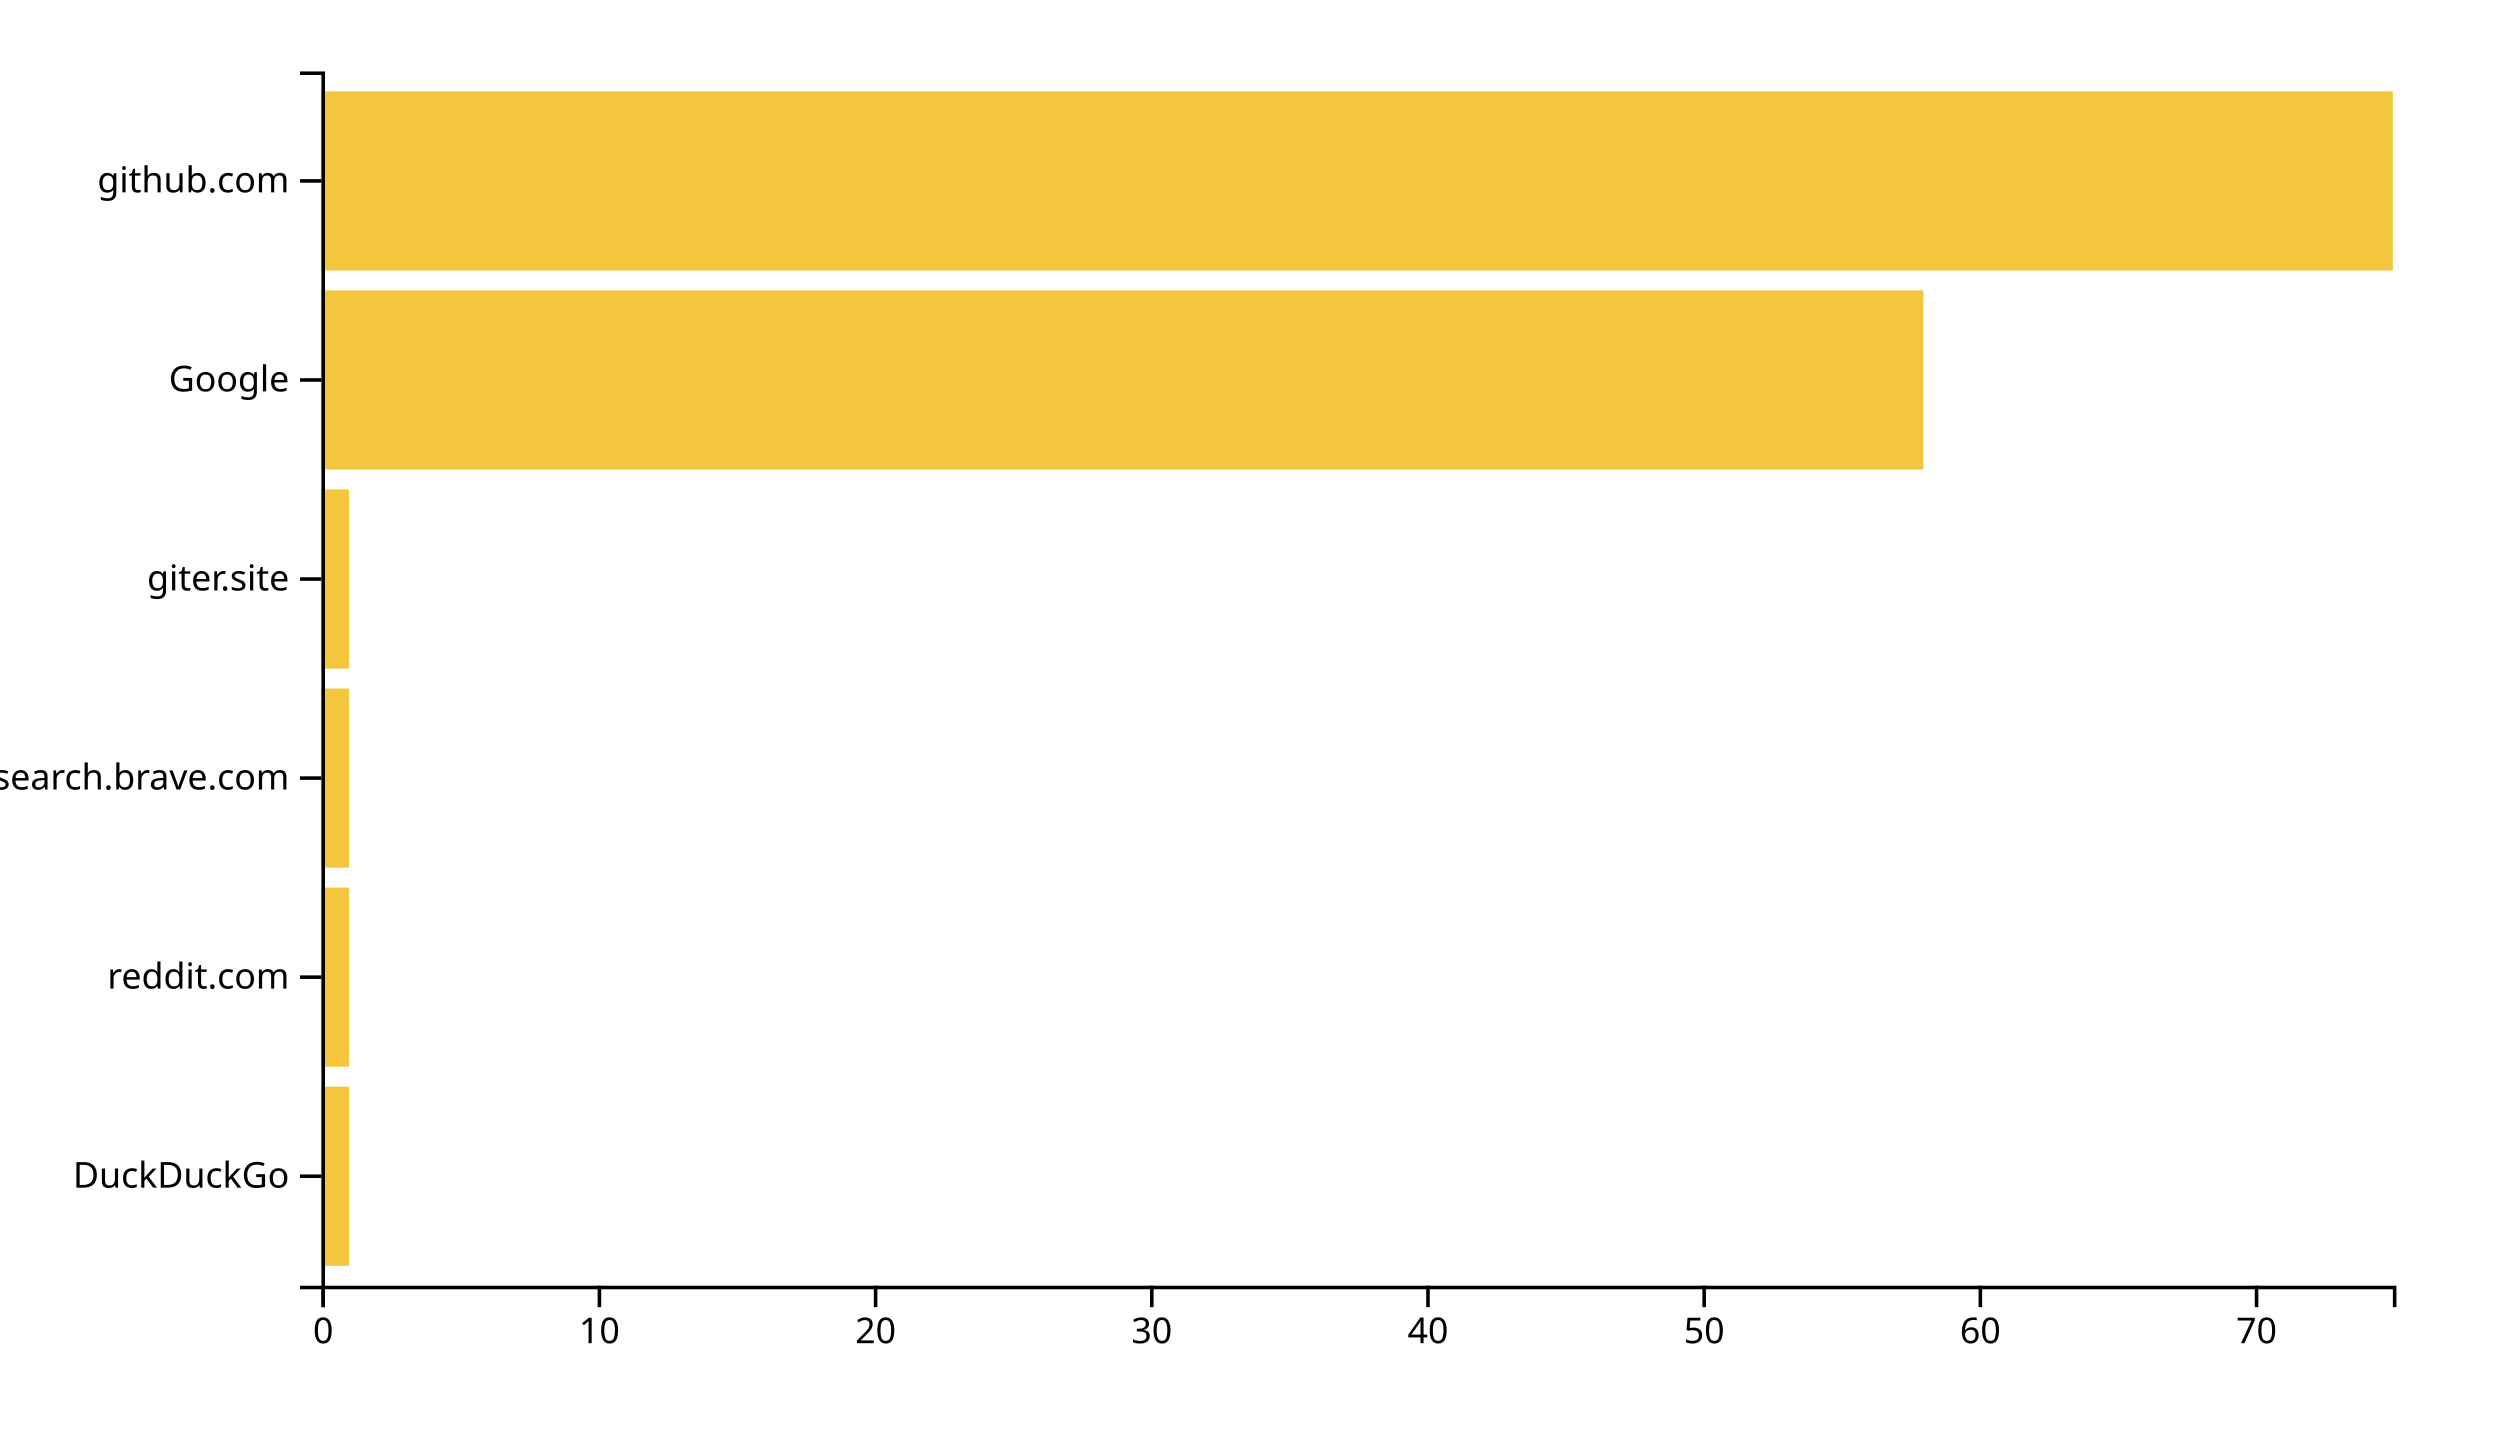
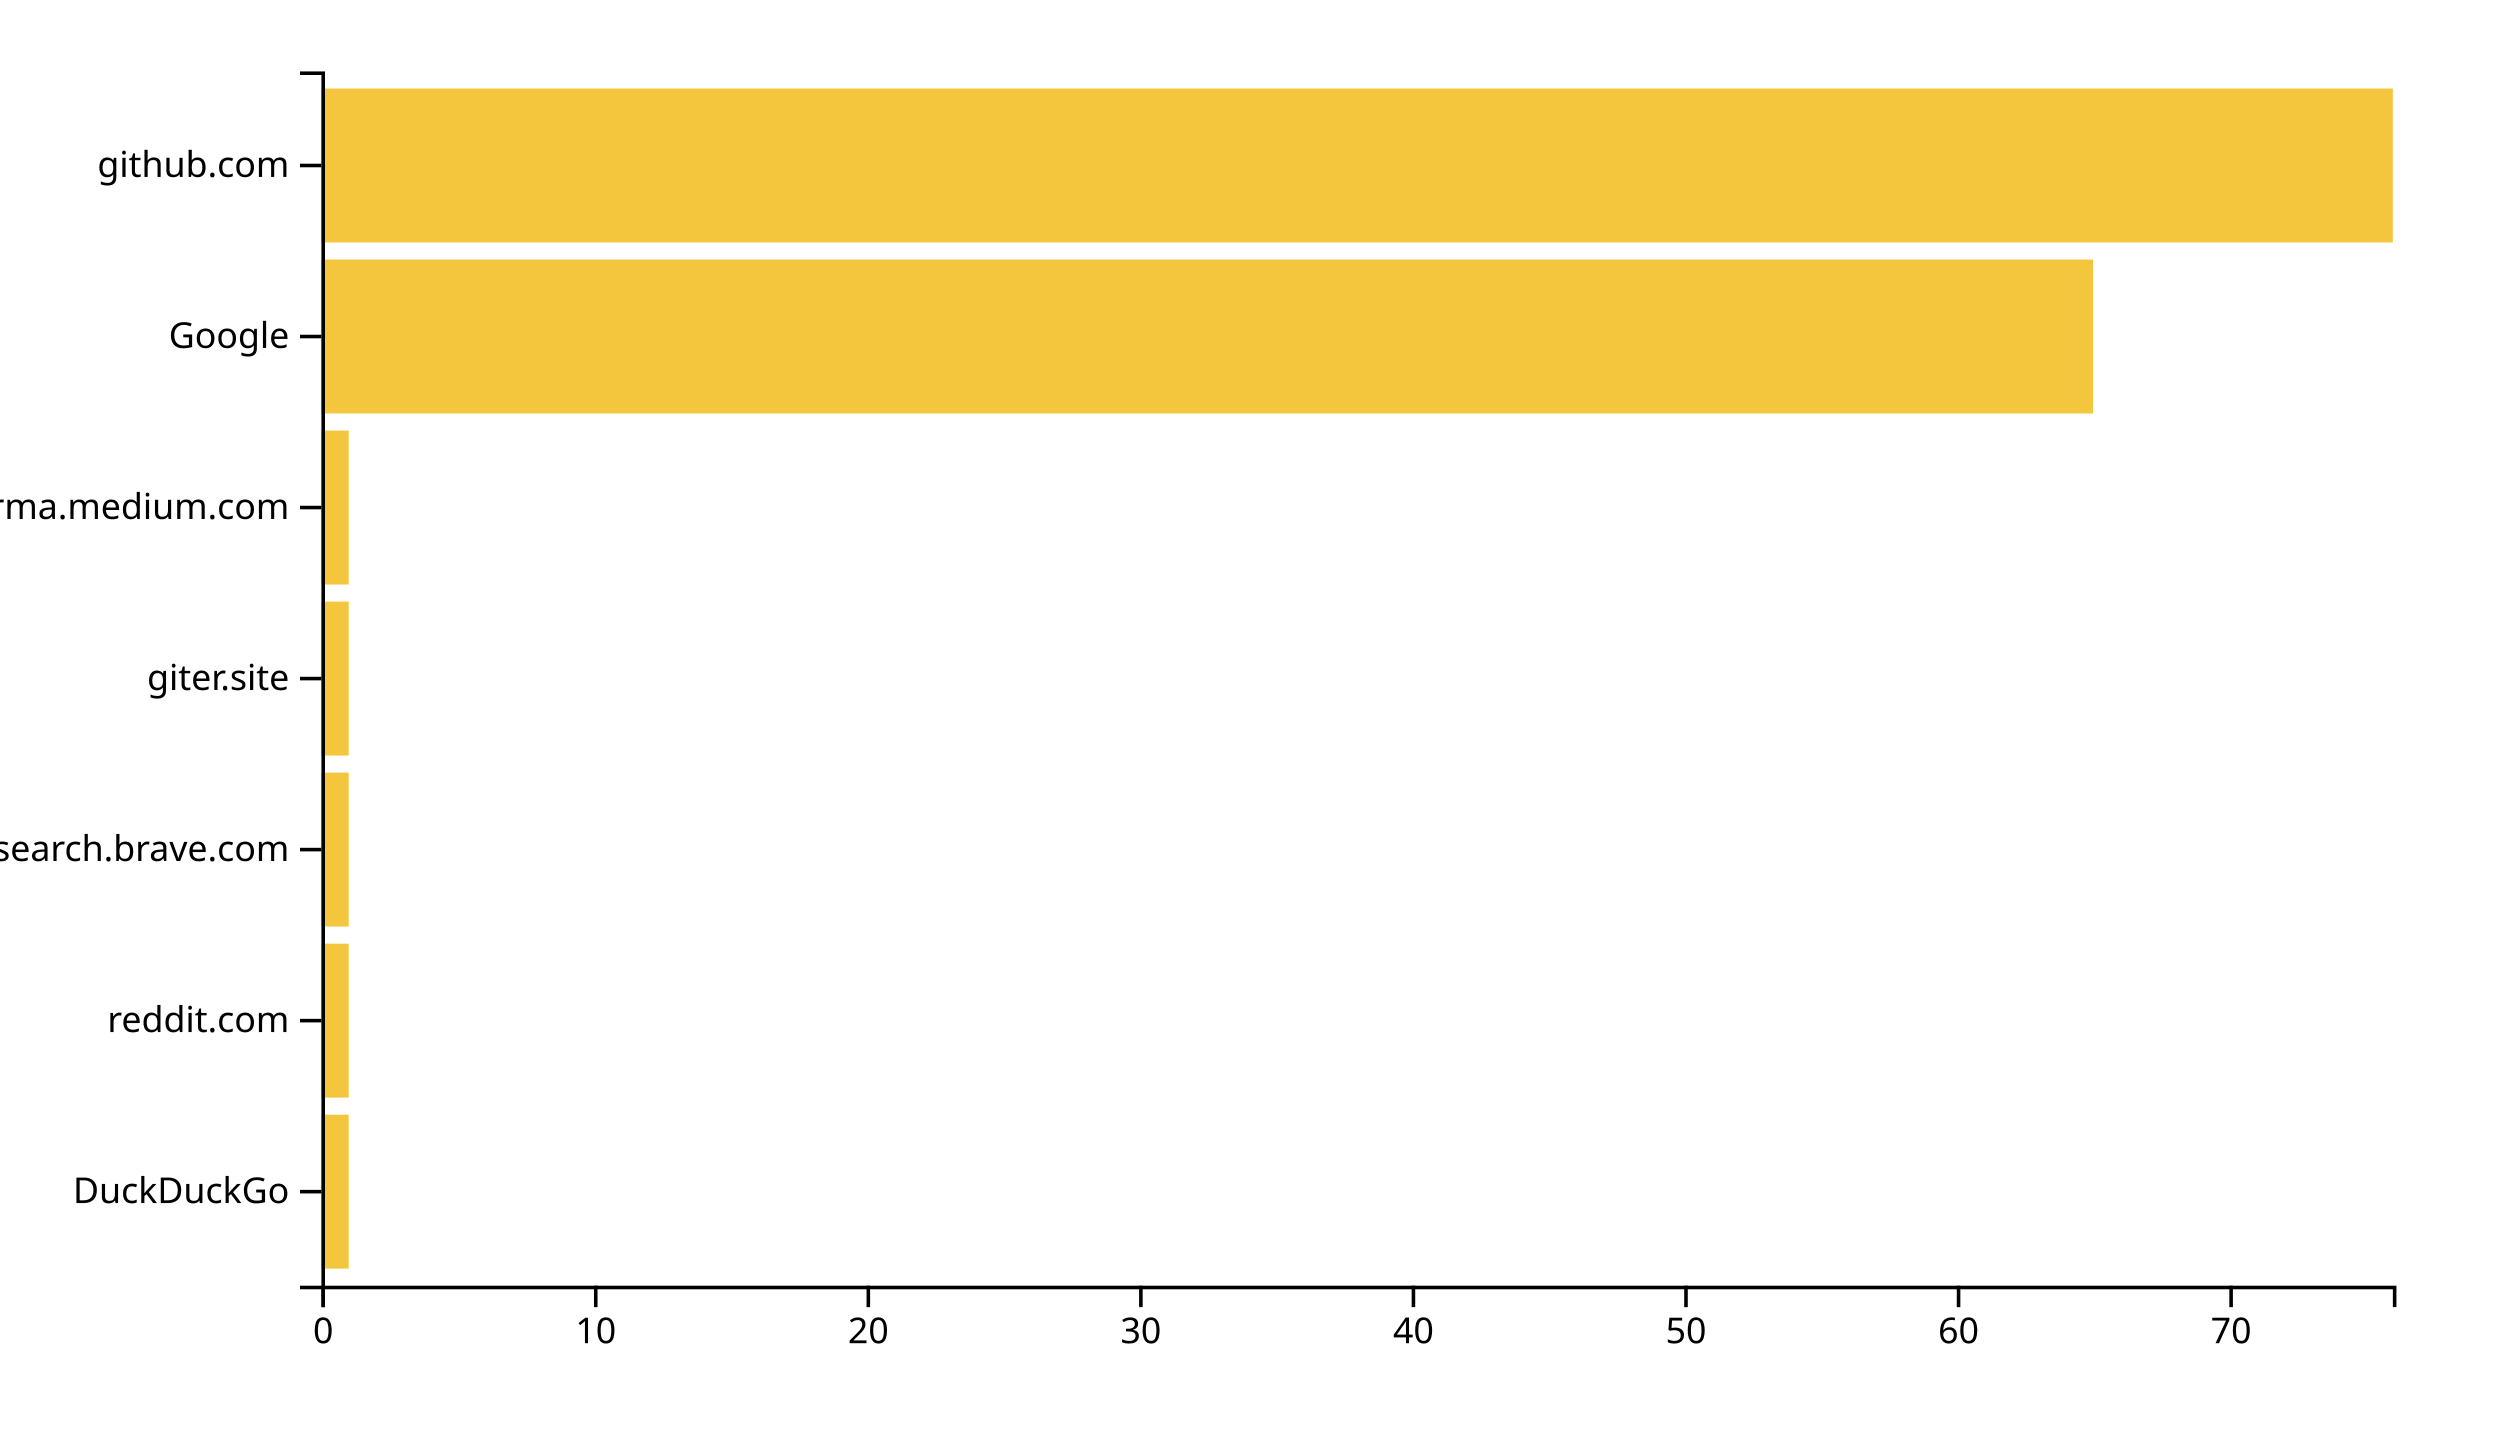
<svg xmlns="http://www.w3.org/2000/svg" width="700" height="400">
  <g transform="translate(90,20)">
-     <rect class="bar" width="7.733" y="284.262" height="50.164" style="fill: #f4c63d; text-anchor: end;" />
-     <rect class="bar" width="7.733" y="228.525" height="50.164" style="fill: #f4c63d; text-anchor: end;" />
-     <rect class="bar" width="7.733" y="172.787" height="50.164" style="fill: #f4c63d; text-anchor: end;" />
-     <rect class="bar" width="7.733" y="117.049" height="50.164" style="fill: #f4c63d; text-anchor: end;" />
-     <rect class="bar" width="448.533" y="61.311" height="50.164" style="fill: #f4c63d; text-anchor: end;" />
-     <rect class="bar" width="580" y="5.574" height="50.164" style="fill: #f4c63d; text-anchor: end;" />
+     <rect class="bar" width="7.632" y="292.113" height="43.099" style="fill: #f4c63d; text-anchor: end;" />
+     <rect class="bar" width="7.632" y="244.225" height="43.099" style="fill: #f4c63d; text-anchor: end;" />
+     <rect class="bar" width="7.632" y="196.338" height="43.099" style="fill: #f4c63d; text-anchor: end;" />
+     <rect class="bar" width="7.632" y="148.451" height="43.099" style="fill: #f4c63d; text-anchor: end;" />
+     <rect class="bar" width="7.632" y="100.563" height="43.099" style="fill: #f4c63d; text-anchor: end;" />
+     <rect class="bar" width="496.053" y="52.676" height="43.099" style="fill: #f4c63d; text-anchor: end;" />
+     <rect class="bar" width="580" y="4.789" height="43.099" style="fill: #f4c63d; text-anchor: end;" />
    <g transform="translate(0,340)" fill="none" font-size="10" font-family="sans-serif" text-anchor="middle">
      <path class="domain" stroke="currentColor" d="M0.5,6V0.5H580.5V6" />
      <g class="tick" opacity="1" transform="translate(0.5,0)">
        <line stroke="currentColor" y2="6" />
        <text fill="currentColor" y="9" dy="0.71em">0</text>
      </g>
-       <g class="tick" opacity="1" transform="translate(77.83333,0)">
+       <g class="tick" opacity="1" transform="translate(76.81579,0)">
        <line stroke="currentColor" y2="6" />
        <text fill="currentColor" y="9" dy="0.71em">10</text>
      </g>
-       <g class="tick" opacity="1" transform="translate(155.1667,0)">
+       <g class="tick" opacity="1" transform="translate(153.1316,0)">
        <line stroke="currentColor" y2="6" />
        <text fill="currentColor" y="9" dy="0.71em">20</text>
      </g>
-       <g class="tick" opacity="1" transform="translate(232.5,0)">
+       <g class="tick" opacity="1" transform="translate(229.4474,0)">
        <line stroke="currentColor" y2="6" />
        <text fill="currentColor" y="9" dy="0.71em">30</text>
      </g>
-       <g class="tick" opacity="1" transform="translate(309.8333,0)">
+       <g class="tick" opacity="1" transform="translate(305.7632,0)">
        <line stroke="currentColor" y2="6" />
        <text fill="currentColor" y="9" dy="0.71em">40</text>
      </g>
-       <g class="tick" opacity="1" transform="translate(387.1667,0)">
+       <g class="tick" opacity="1" transform="translate(382.0789,0)">
        <line stroke="currentColor" y2="6" />
        <text fill="currentColor" y="9" dy="0.71em">50</text>
      </g>
-       <g class="tick" opacity="1" transform="translate(464.5,0)">
+       <g class="tick" opacity="1" transform="translate(458.3947,0)">
        <line stroke="currentColor" y2="6" />
        <text fill="currentColor" y="9" dy="0.71em">60</text>
      </g>
-       <g class="tick" opacity="1" transform="translate(541.8333,0)">
+       <g class="tick" opacity="1" transform="translate(534.7105,0)">
        <line stroke="currentColor" y2="6" />
        <text fill="currentColor" y="9" dy="0.71em">70</text>
      </g>
    </g>
    <g fill="none" font-size="10" font-family="sans-serif" text-anchor="end">
      <path class="domain" stroke="currentColor" d="M-6,340.5H0.5V0.5H-6" />
-       <g class="tick" opacity="1" transform="translate(0,309.3443)">
+       <g class="tick" opacity="1" transform="translate(0,313.662)">
        <line stroke="currentColor" x2="-6" />
        <text fill="currentColor" x="-9" dy="0.32em">DuckDuckGo</text>
      </g>
-       <g class="tick" opacity="1" transform="translate(0,253.6066)">
+       <g class="tick" opacity="1" transform="translate(0,265.7746)">
        <line stroke="currentColor" x2="-6" />
        <text fill="currentColor" x="-9" dy="0.32em">reddit.com</text>
      </g>
-       <g class="tick" opacity="1" transform="translate(0,197.8689)">
+       <g class="tick" opacity="1" transform="translate(0,217.8873)">
        <line stroke="currentColor" x2="-6" />
        <text fill="currentColor" x="-9" dy="0.32em">search.brave.com</text>
      </g>
-       <g class="tick" opacity="1" transform="translate(0,142.1311)">
+       <g class="tick" opacity="1" transform="translate(0,170)">
        <line stroke="currentColor" x2="-6" />
        <text fill="currentColor" x="-9" dy="0.32em">giter.site</text>
      </g>
-       <g class="tick" opacity="1" transform="translate(0,86.39344)">
+       <g class="tick" opacity="1" transform="translate(0,122.1127)">
+         <line stroke="currentColor" x2="-6" />
+         <text fill="currentColor" x="-9" dy="0.32em">xgirma.medium.com</text>
+       </g>
+       <g class="tick" opacity="1" transform="translate(0,74.22535)">
        <line stroke="currentColor" x2="-6" />
        <text fill="currentColor" x="-9" dy="0.32em">Google</text>
      </g>
-       <g class="tick" opacity="1" transform="translate(0,30.65574)">
+       <g class="tick" opacity="1" transform="translate(0,26.33803)">
        <line stroke="currentColor" x2="-6" />
        <text fill="currentColor" x="-9" dy="0.32em">github.com</text>
      </g>
    </g>
  </g>
</svg>
